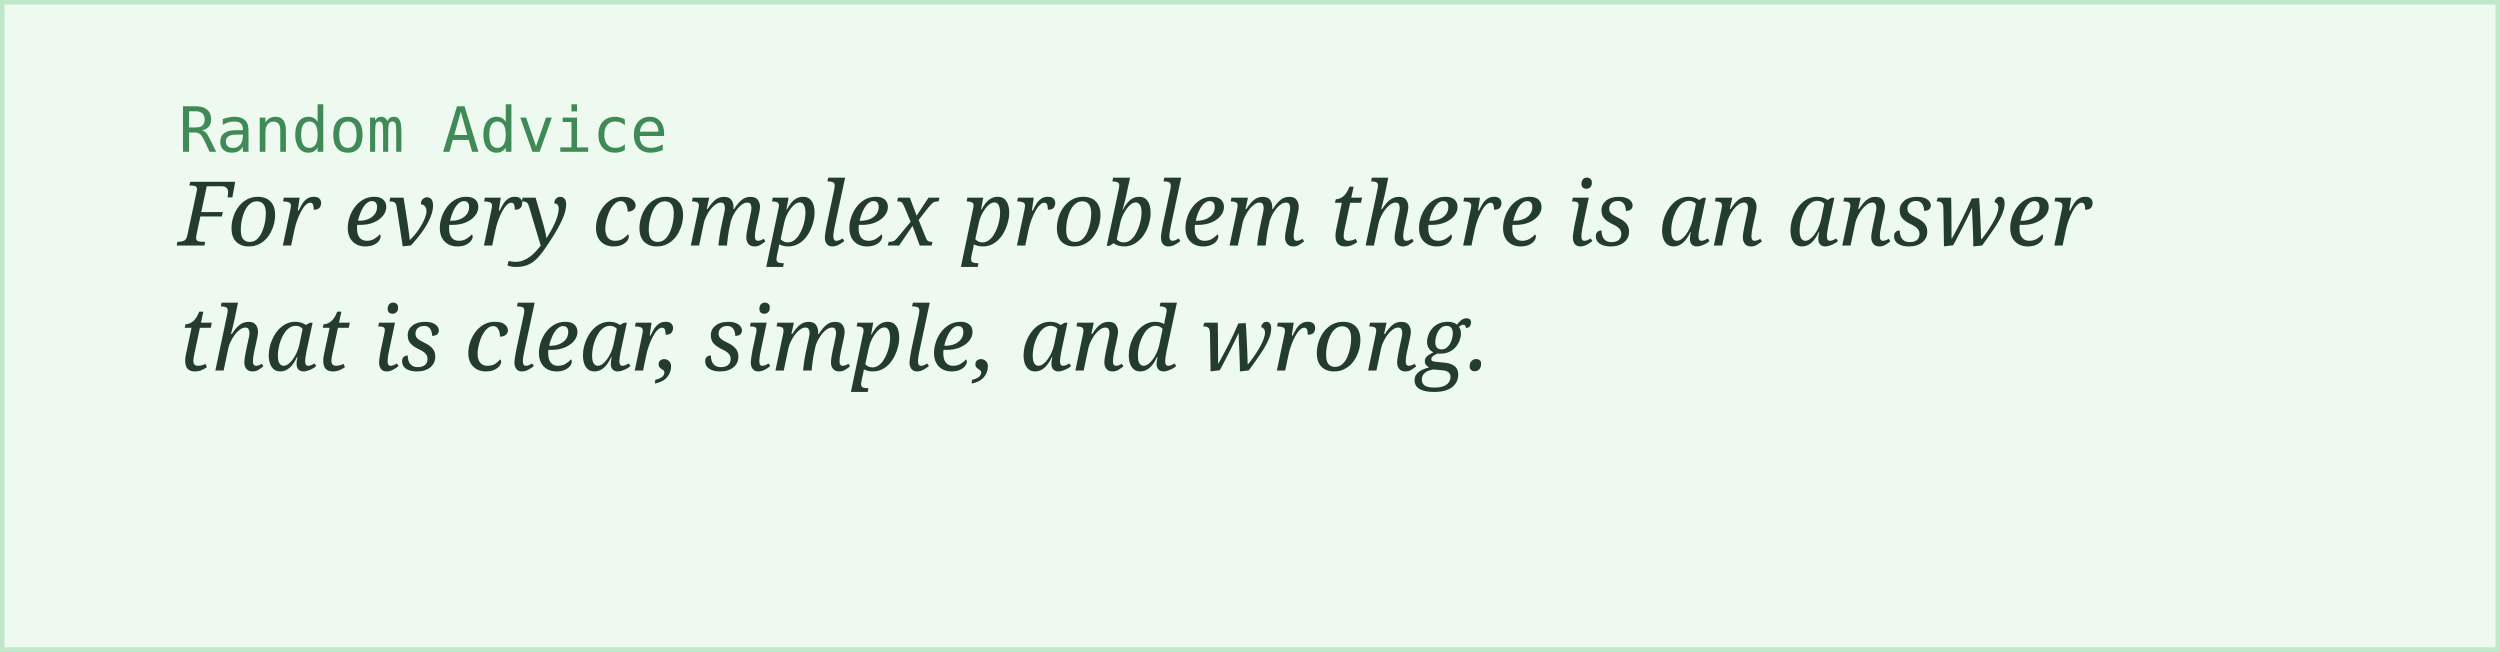
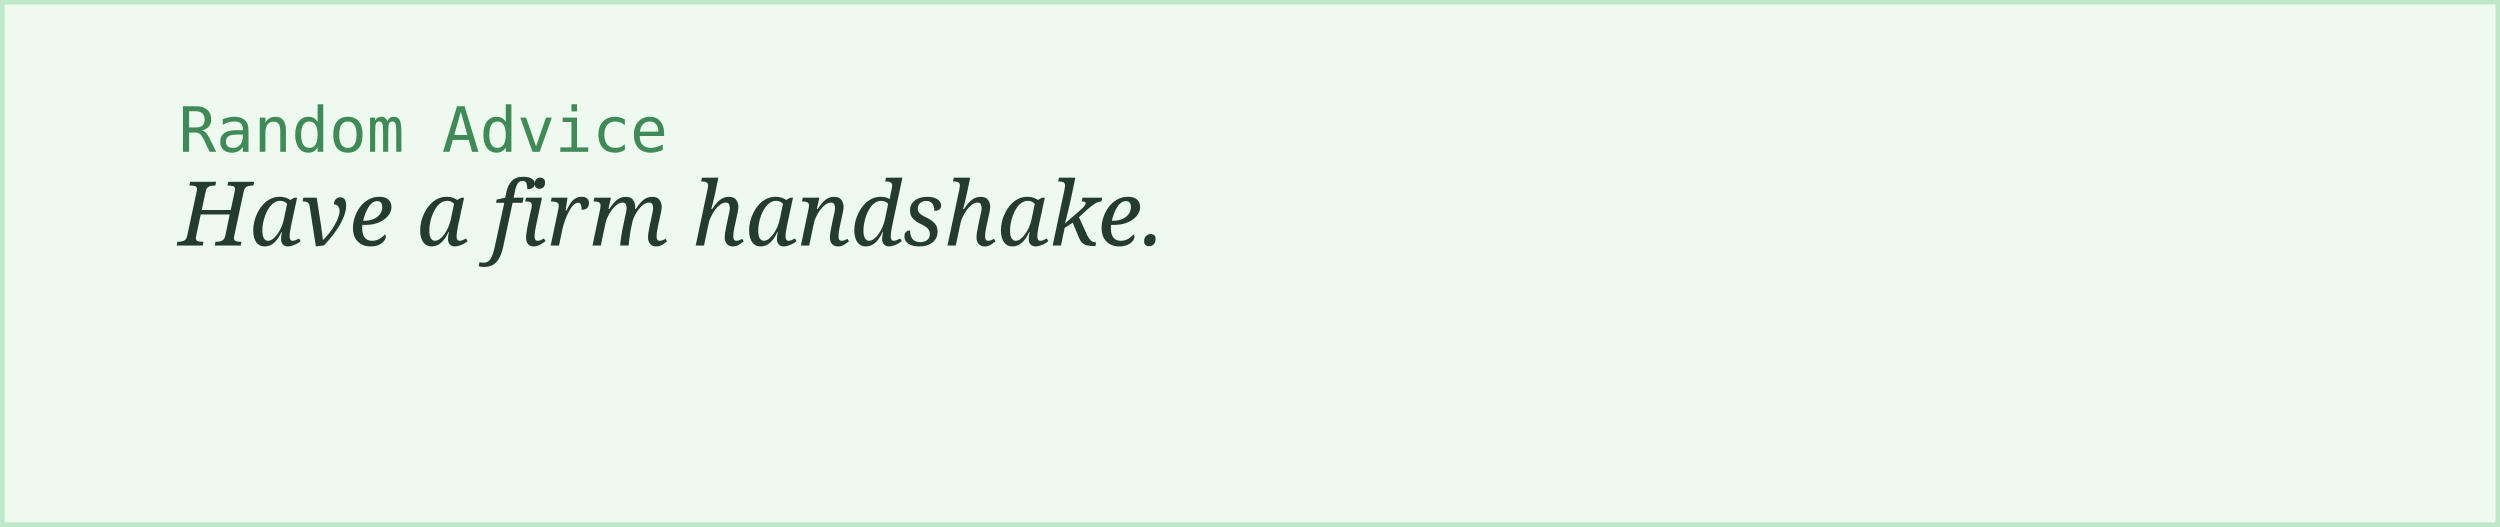
- <svg xmlns="http://www.w3.org/2000/svg" width="560" height="146">
+ <svg xmlns="http://www.w3.org/2000/svg" width="560" height="118">
  <rect width="100%" height="100%" fill="#eefaf0" stroke="#bfe8c9" stroke-width="2" />
  <text x="40" y="34" font-family="monospace" font-size="14" fill="#3f8a56">Random Advice</text>
-   <text x="40" y="55" font-family="Georgia, serif" font-style="italic" font-size="20" fill="#243b2f">For every complex problem there is an answer</text>
-   <text x="40" y="83" font-family="Georgia, serif" font-style="italic" font-size="20" fill="#243b2f">that is clear, simple, and wrong.</text>
+   <text x="40" y="55" font-family="Georgia, serif" font-style="italic" font-size="20" fill="#243b2f">Have a firm handshake.</text>
</svg>
